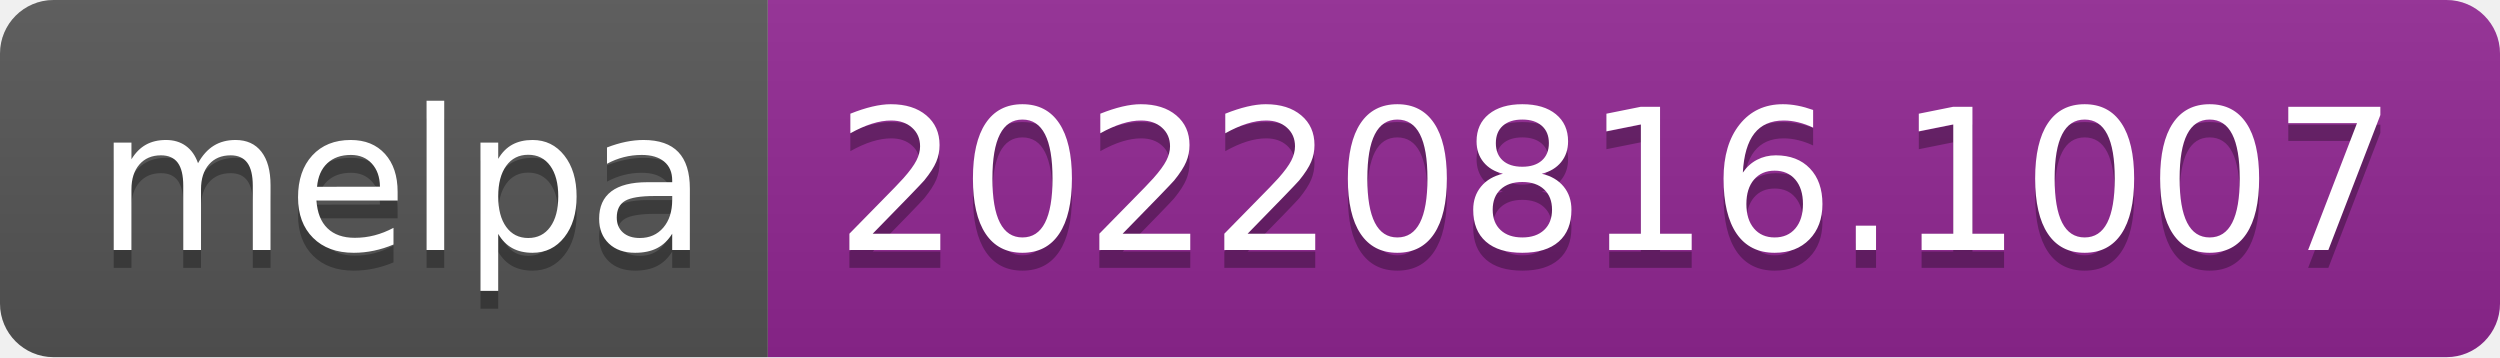
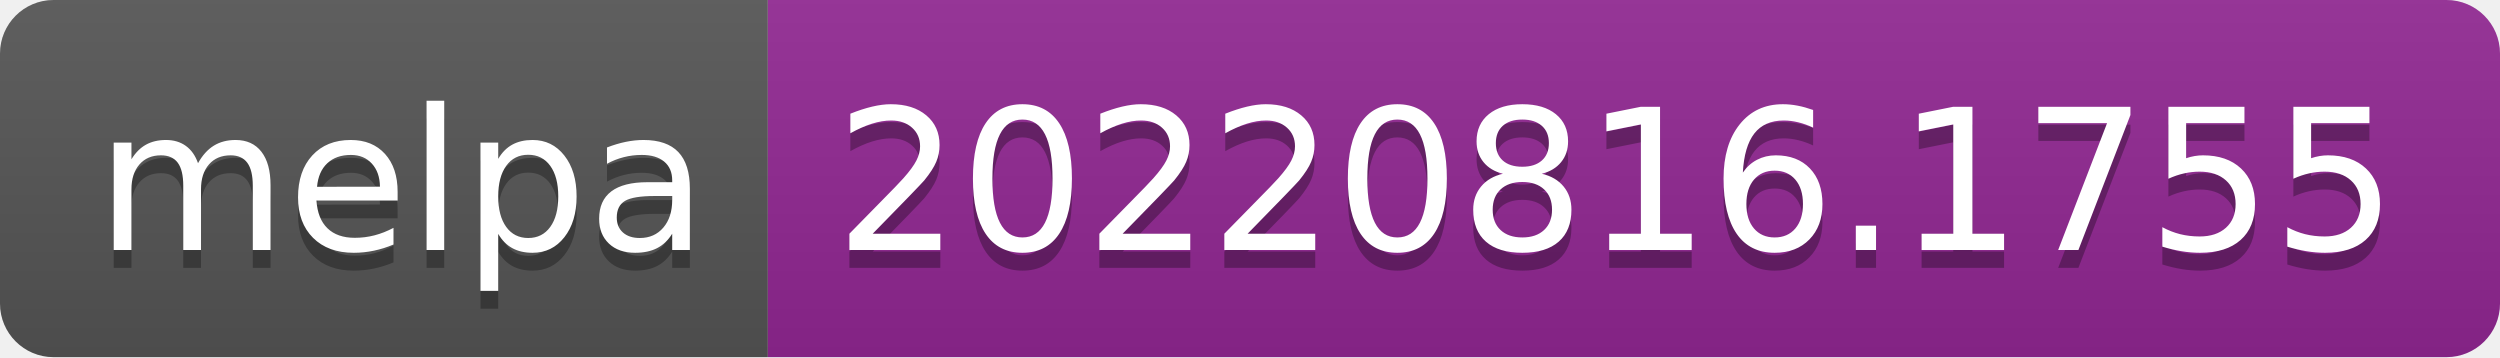
- <svg xmlns="http://www.w3.org/2000/svg" width="140" height="20" role="img" aria-label="melpa: 20220816.1007">
+ <svg xmlns="http://www.w3.org/2000/svg" width="140" height="20" role="img" aria-label="melpa: 20220816.1755">
  <linearGradient id="s" x2="0" y2="100%">
    <stop offset="0" stop-color="#bbb" stop-opacity=".1" />
    <stop offset="1" stop-opacity=".1" />
  </linearGradient>
  <clipPath id="r">
    <rect width="140" height="20" rx="3" fill="#fff" />
  </clipPath>
  <g clip-path="url(#r)">
    <rect width="43" height="20" fill="#555" />
    <rect x="43" width="97" height="20" fill="#922793" />
    <rect width="140" height="20" fill="url(#s)" />
  </g>
  <g fill="#fff" text-anchor="middle" font-family="Verdana,Geneva,DejaVu Sans,sans-serif" text-rendering="geometricPrecision" font-size="110">
    <text aria-hidden="true" x="225" y="150" fill="#010101" fill-opacity=".3" transform="scale(.1)" textLength="330">melpa</text>
    <text x="225" y="140" transform="scale(.1)" fill="#fff" textLength="330">melpa</text>
-     <text aria-hidden="true" x="905" y="150" fill="#010101" fill-opacity=".3" transform="scale(.1)" textLength="870">20220816.1007</text>
-     <text x="905" y="140" transform="scale(.1)" fill="#fff" textLength="870">20220816.1007</text>
+     <text aria-hidden="true" x="905" y="150" fill="#010101" fill-opacity=".3" transform="scale(.1)" textLength="870">20220816.1755</text>
+     <text x="905" y="140" transform="scale(.1)" fill="#fff" textLength="870">20220816.1755</text>
  </g>
</svg>
